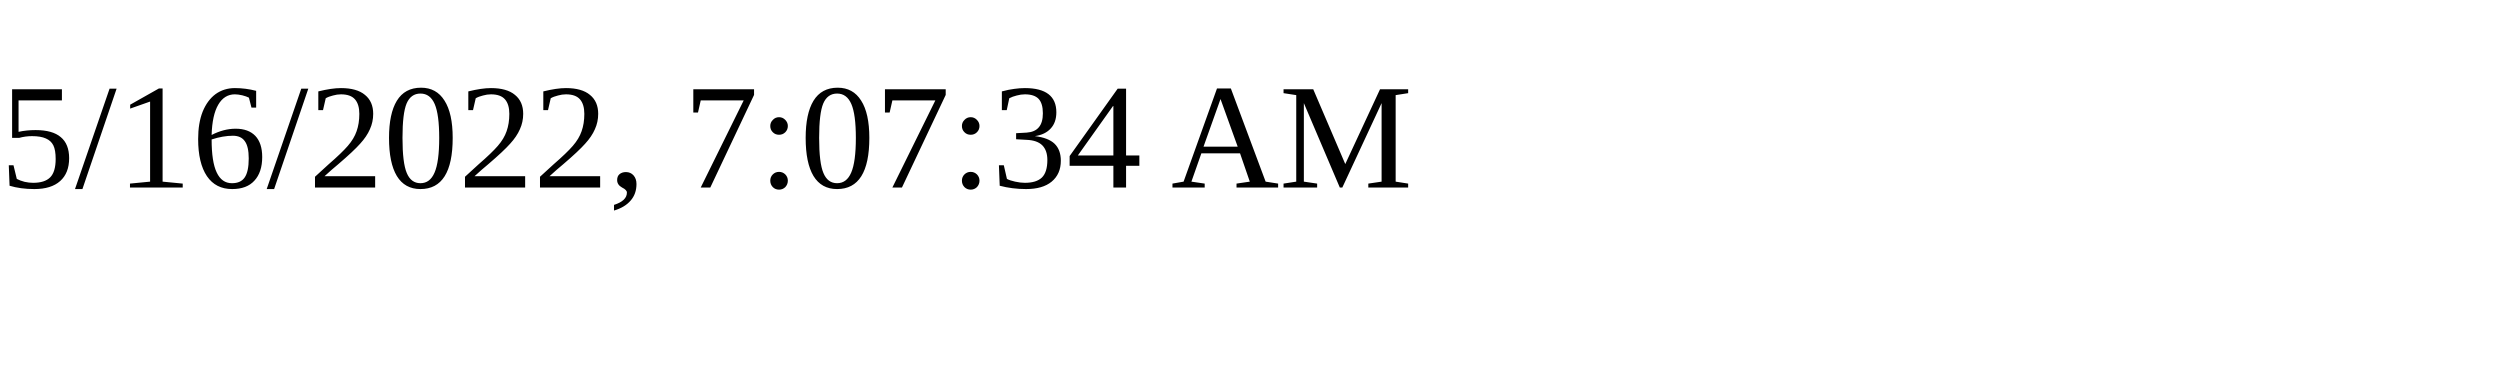
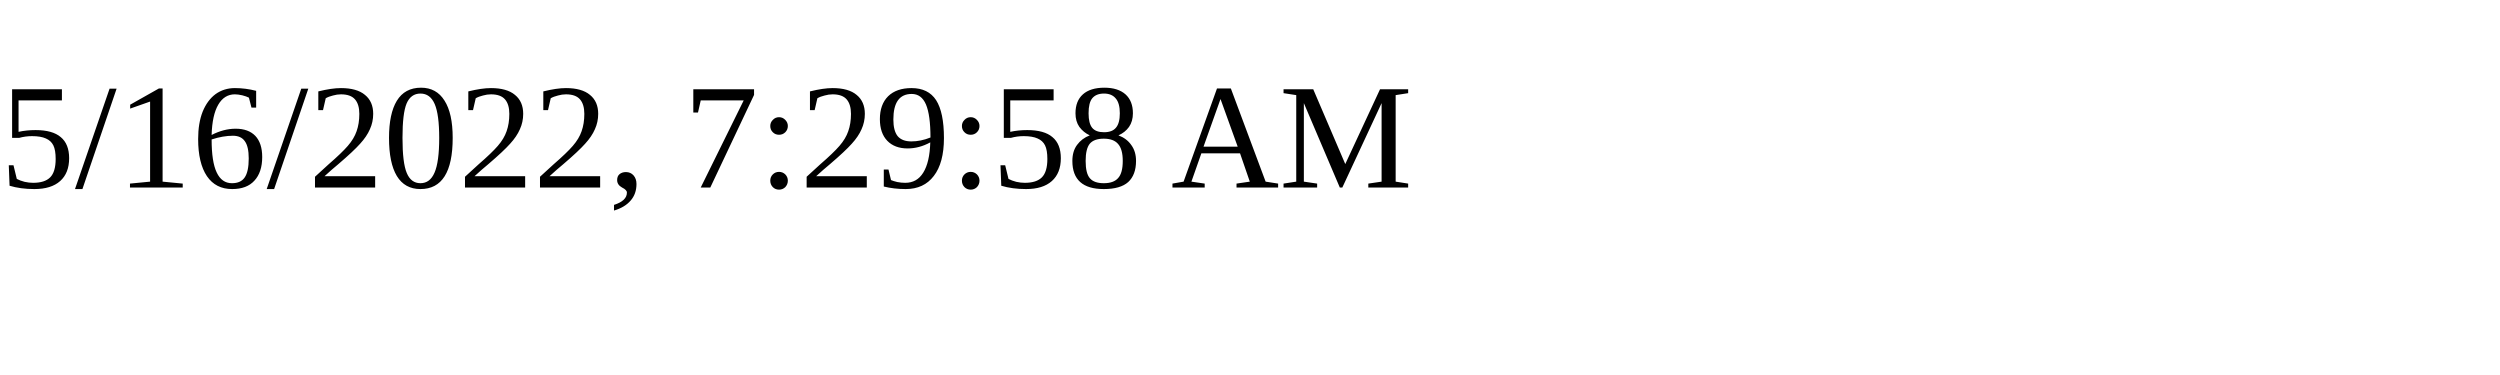
<svg xmlns="http://www.w3.org/2000/svg" height="30" width="200">
-   <text x="0" y="15">5/16/2022, 7:07:34 AM</text>
+   <text x="0" y="15">5/16/2022, 7:29:58 AM</text>
</svg>
